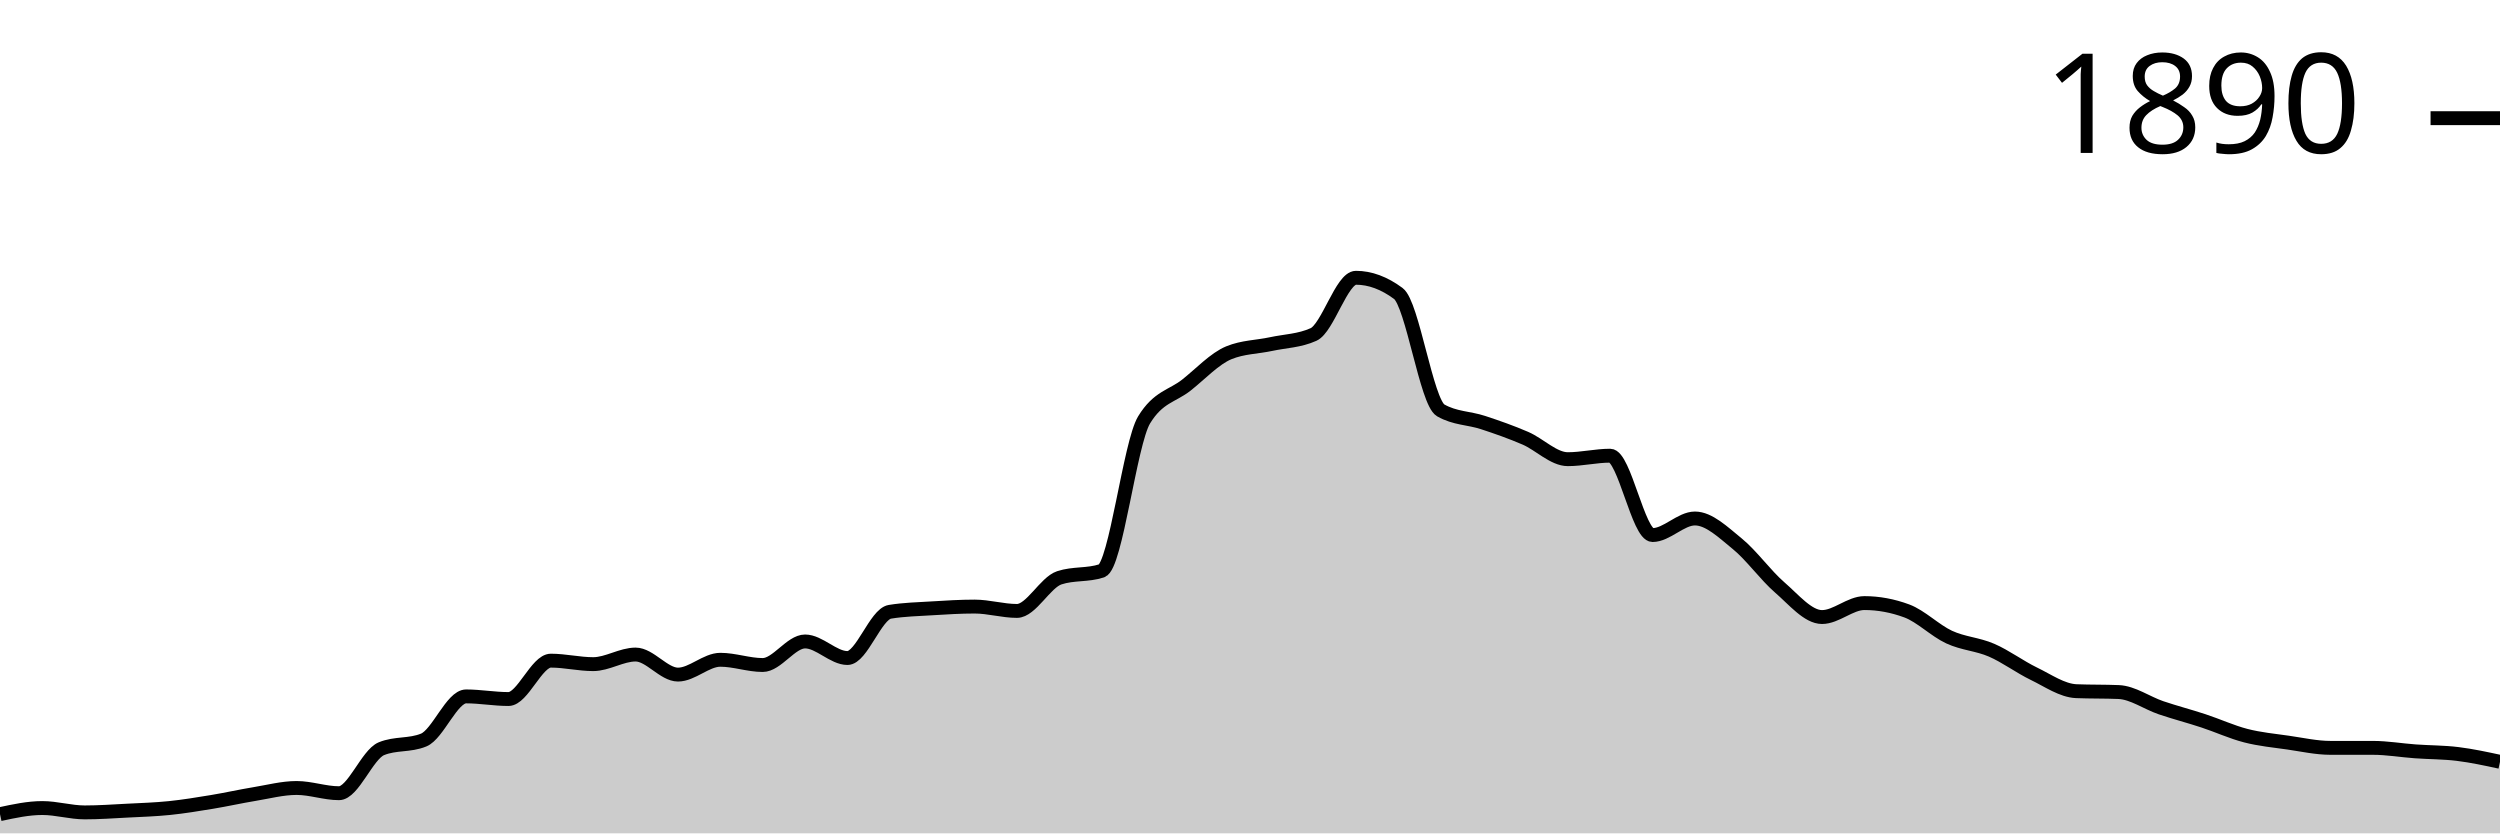
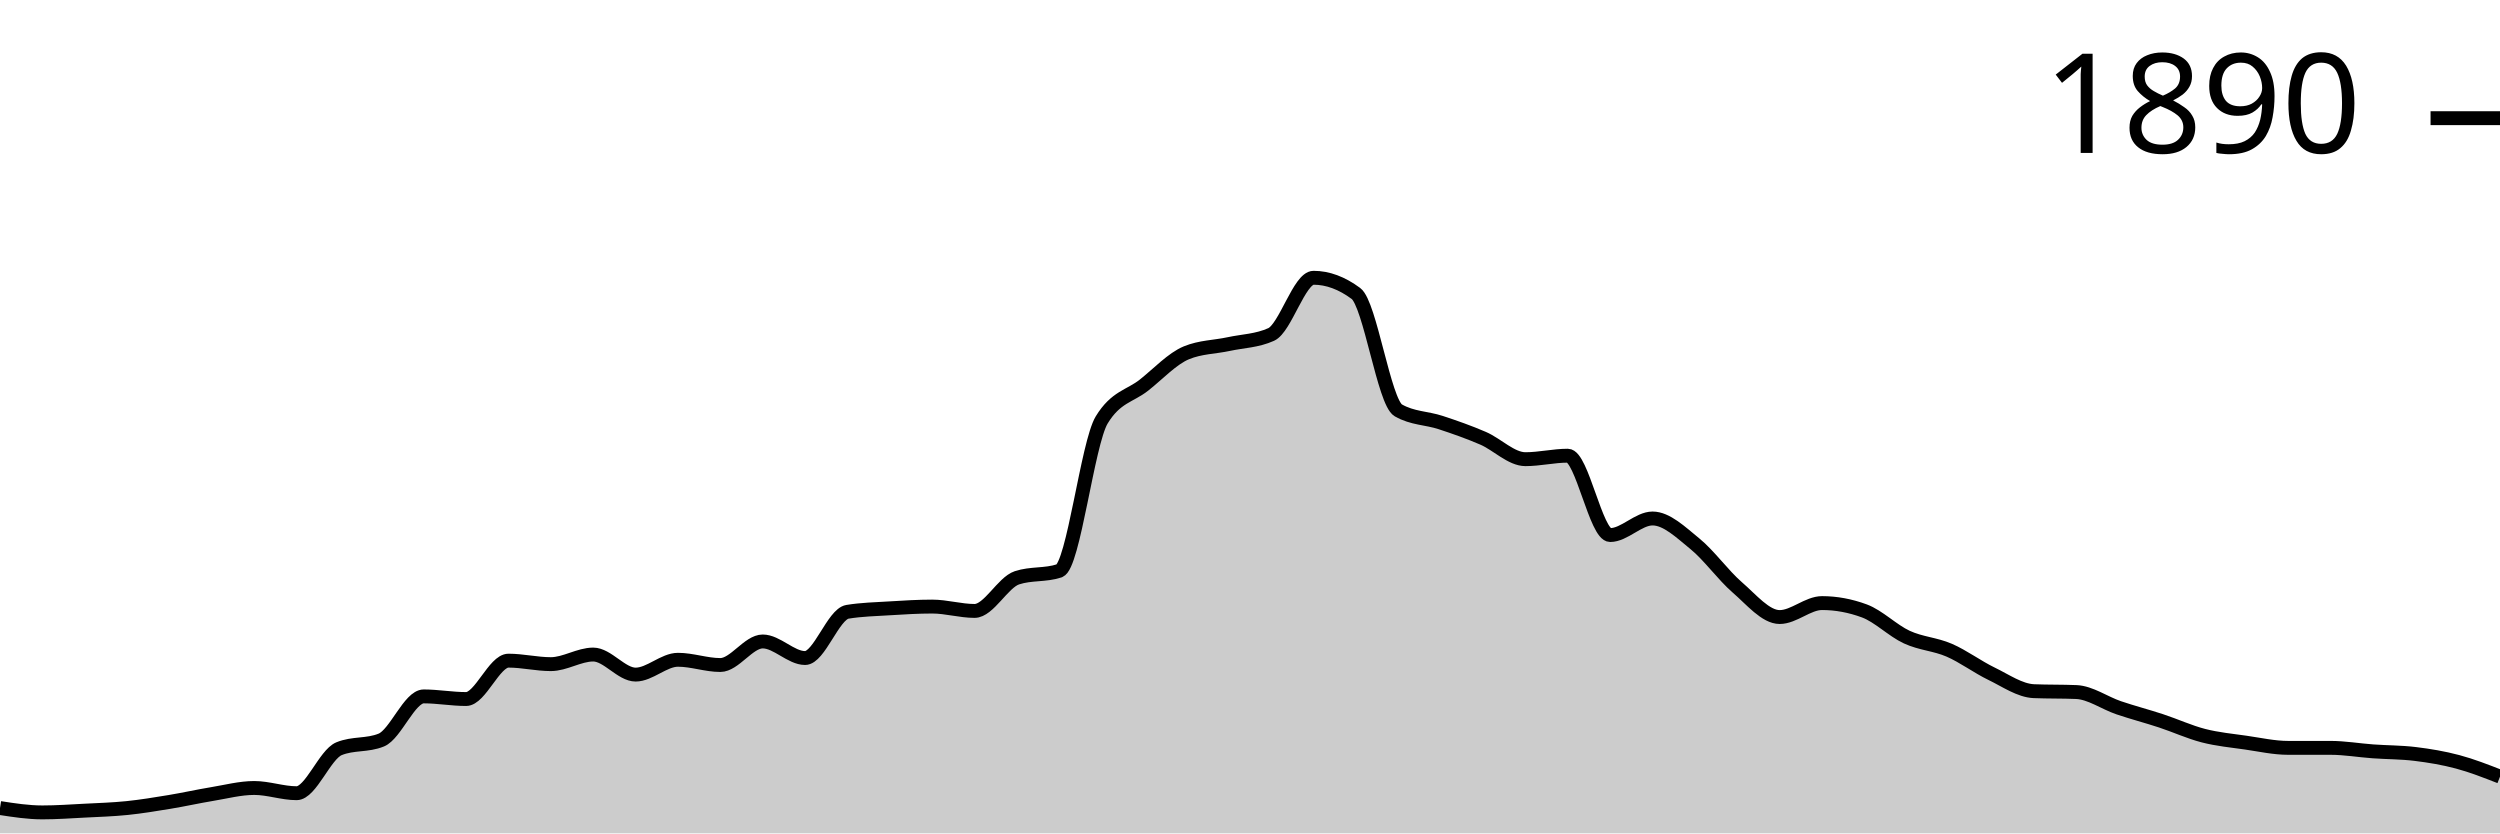
<svg xmlns="http://www.w3.org/2000/svg" viewBox="0 0 180 60">
  <g transform="translate(0,20)">
-     <path class="area" fill="rgba(0, 0, 0, 0.2)" d="M0,38.619C1.017,38.399,2.034,38.179,3.051,38.179C4.068,38.179,5.085,38.493,6.102,38.493C7.119,38.493,8.136,38.42,9.153,38.367C10.169,38.315,11.186,38.284,12.203,38.179C13.22,38.074,14.237,37.907,15.254,37.739C16.271,37.572,17.288,37.342,18.305,37.174C19.322,37.007,20.339,36.735,21.356,36.735C22.373,36.735,23.39,37.111,24.407,37.111C25.424,37.111,26.441,34.328,27.458,33.909C28.475,33.49,29.492,33.7,30.508,33.281C31.525,32.862,32.542,30.141,33.559,30.141C34.576,30.141,35.593,30.33,36.61,30.33C37.627,30.33,38.644,27.567,39.661,27.567C40.678,27.567,41.695,27.818,42.712,27.818C43.729,27.818,44.746,27.127,45.763,27.127C46.78,27.127,47.797,28.571,48.814,28.571C49.831,28.571,50.847,27.504,51.864,27.504C52.881,27.504,53.898,27.881,54.915,27.881C55.932,27.881,56.949,26.185,57.966,26.185C58.983,26.185,60,27.378,61.017,27.378C62.034,27.378,63.051,24.218,64.068,24.05C65.085,23.883,66.102,23.862,67.119,23.799C68.136,23.736,69.153,23.673,70.169,23.673C71.186,23.673,72.203,23.987,73.22,23.987C74.237,23.987,75.254,21.936,76.271,21.601C77.288,21.266,78.305,21.434,79.322,21.099C80.339,20.764,81.356,11.91,82.373,10.235C83.39,8.561,84.407,8.53,85.424,7.724C86.441,6.918,87.458,5.819,88.475,5.4C89.492,4.982,90.508,4.992,91.525,4.772C92.542,4.553,93.559,4.542,94.576,4.082C95.593,3.621,96.61,0,97.627,0C98.644,0,99.661,0.377,100.678,1.13C101.695,1.884,102.712,8.959,103.729,9.545C104.746,10.131,105.763,10.089,106.78,10.424C107.797,10.759,108.814,11.115,109.831,11.554C110.847,11.994,111.864,13.061,112.881,13.061C113.898,13.061,114.915,12.81,115.932,12.81C116.949,12.81,117.966,18.524,118.983,18.524C120,18.524,121.017,17.331,122.034,17.331C123.051,17.331,124.068,18.325,125.085,19.152C126.102,19.979,127.119,21.413,128.136,22.292C129.153,23.171,130.169,24.427,131.186,24.427C132.203,24.427,133.22,23.422,134.237,23.422C135.254,23.422,136.271,23.611,137.288,23.987C138.305,24.364,139.322,25.4,140.339,25.871C141.356,26.342,142.373,26.374,143.39,26.813C144.407,27.253,145.424,28.017,146.441,28.509C147.458,29.001,148.475,29.723,149.492,29.765C150.508,29.806,151.525,29.785,152.542,29.827C153.559,29.869,154.576,30.612,155.593,30.958C156.61,31.303,157.627,31.565,158.644,31.9C159.661,32.234,160.678,32.705,161.695,32.967C162.712,33.229,163.729,33.323,164.746,33.469C165.763,33.616,166.78,33.846,167.797,33.846C168.814,33.846,169.831,33.846,170.847,33.846C171.864,33.846,172.881,34.024,173.898,34.097C174.915,34.171,175.932,34.16,176.949,34.286C177.966,34.411,178.983,34.631,180,34.851L180,40C178.983,40,177.966,40,176.949,40C175.932,40,174.915,40,173.898,40C172.881,40,171.864,40,170.847,40C169.831,40,168.814,40,167.797,40C166.78,40,165.763,40,164.746,40C163.729,40,162.712,40,161.695,40C160.678,40,159.661,40,158.644,40C157.627,40,156.61,40,155.593,40C154.576,40,153.559,40,152.542,40C151.525,40,150.508,40,149.492,40C148.475,40,147.458,40,146.441,40C145.424,40,144.407,40,143.39,40C142.373,40,141.356,40,140.339,40C139.322,40,138.305,40,137.288,40C136.271,40,135.254,40,134.237,40C133.22,40,132.203,40,131.186,40C130.169,40,129.153,40,128.136,40C127.119,40,126.102,40,125.085,40C124.068,40,123.051,40,122.034,40C121.017,40,120,40,118.983,40C117.966,40,116.949,40,115.932,40C114.915,40,113.898,40,112.881,40C111.864,40,110.847,40,109.831,40C108.814,40,107.797,40,106.78,40C105.763,40,104.746,40,103.729,40C102.712,40,101.695,40,100.678,40C99.661,40,98.644,40,97.627,40C96.61,40,95.593,40,94.576,40C93.559,40,92.542,40,91.525,40C90.508,40,89.492,40,88.475,40C87.458,40,86.441,40,85.424,40C84.407,40,83.39,40,82.373,40C81.356,40,80.339,40,79.322,40C78.305,40,77.288,40,76.271,40C75.254,40,74.237,40,73.22,40C72.203,40,71.186,40,70.169,40C69.153,40,68.136,40,67.119,40C66.102,40,65.085,40,64.068,40C63.051,40,62.034,40,61.017,40C60,40,58.983,40,57.966,40C56.949,40,55.932,40,54.915,40C53.898,40,52.881,40,51.864,40C50.847,40,49.831,40,48.814,40C47.797,40,46.78,40,45.763,40C44.746,40,43.729,40,42.712,40C41.695,40,40.678,40,39.661,40C38.644,40,37.627,40,36.61,40C35.593,40,34.576,40,33.559,40C32.542,40,31.525,40,30.508,40C29.492,40,28.475,40,27.458,40C26.441,40,25.424,40,24.407,40C23.39,40,22.373,40,21.356,40C20.339,40,19.322,40,18.305,40C17.288,40,16.271,40,15.254,40C14.237,40,13.22,40,12.203,40C11.186,40,10.169,40,9.153,40C8.136,40,7.119,40,6.102,40C5.085,40,4.068,40,3.051,40C2.034,40,1.017,40,0,40Z" />
-     <path class="line" stroke="black" fill="none" d="M0,38.619C1.017,38.399,2.034,38.179,3.051,38.179C4.068,38.179,5.085,38.493,6.102,38.493C7.119,38.493,8.136,38.42,9.153,38.367C10.169,38.315,11.186,38.284,12.203,38.179C13.22,38.074,14.237,37.907,15.254,37.739C16.271,37.572,17.288,37.342,18.305,37.174C19.322,37.007,20.339,36.735,21.356,36.735C22.373,36.735,23.39,37.111,24.407,37.111C25.424,37.111,26.441,34.328,27.458,33.909C28.475,33.49,29.492,33.7,30.508,33.281C31.525,32.862,32.542,30.141,33.559,30.141C34.576,30.141,35.593,30.33,36.61,30.33C37.627,30.33,38.644,27.567,39.661,27.567C40.678,27.567,41.695,27.818,42.712,27.818C43.729,27.818,44.746,27.127,45.763,27.127C46.78,27.127,47.797,28.571,48.814,28.571C49.831,28.571,50.847,27.504,51.864,27.504C52.881,27.504,53.898,27.881,54.915,27.881C55.932,27.881,56.949,26.185,57.966,26.185C58.983,26.185,60,27.378,61.017,27.378C62.034,27.378,63.051,24.218,64.068,24.05C65.085,23.883,66.102,23.862,67.119,23.799C68.136,23.736,69.153,23.673,70.169,23.673C71.186,23.673,72.203,23.987,73.22,23.987C74.237,23.987,75.254,21.936,76.271,21.601C77.288,21.266,78.305,21.434,79.322,21.099C80.339,20.764,81.356,11.91,82.373,10.235C83.39,8.561,84.407,8.53,85.424,7.724C86.441,6.918,87.458,5.819,88.475,5.4C89.492,4.982,90.508,4.992,91.525,4.772C92.542,4.553,93.559,4.542,94.576,4.082C95.593,3.621,96.61,0,97.627,0C98.644,0,99.661,0.377,100.678,1.13C101.695,1.884,102.712,8.959,103.729,9.545C104.746,10.131,105.763,10.089,106.78,10.424C107.797,10.759,108.814,11.115,109.831,11.554C110.847,11.994,111.864,13.061,112.881,13.061C113.898,13.061,114.915,12.81,115.932,12.81C116.949,12.81,117.966,18.524,118.983,18.524C120,18.524,121.017,17.331,122.034,17.331C123.051,17.331,124.068,18.325,125.085,19.152C126.102,19.979,127.119,21.413,128.136,22.292C129.153,23.171,130.169,24.427,131.186,24.427C132.203,24.427,133.22,23.422,134.237,23.422C135.254,23.422,136.271,23.611,137.288,23.987C138.305,24.364,139.322,25.4,140.339,25.871C141.356,26.342,142.373,26.374,143.39,26.813C144.407,27.253,145.424,28.017,146.441,28.509C147.458,29.001,148.475,29.723,149.492,29.765C150.508,29.806,151.525,29.785,152.542,29.827C153.559,29.869,154.576,30.612,155.593,30.958C156.61,31.303,157.627,31.565,158.644,31.9C159.661,32.234,160.678,32.705,161.695,32.967C162.712,33.229,163.729,33.323,164.746,33.469C165.763,33.616,166.78,33.846,167.797,33.846C168.814,33.846,169.831,33.846,170.847,33.846C171.864,33.846,172.881,34.024,173.898,34.097C174.915,34.171,175.932,34.16,176.949,34.286C177.966,34.411,178.983,34.631,180,34.851" />
+     <path class="area" fill="rgba(0, 0, 0, 0.2)" d="M0,38.179C1.017,38.336,2.034,38.493,3.051,38.493C4.068,38.493,5.085,38.42,6.102,38.367C7.119,38.315,8.136,38.284,9.153,38.179C10.169,38.074,11.186,37.907,12.203,37.739C13.22,37.572,14.237,37.342,15.254,37.174C16.271,37.007,17.288,36.735,18.305,36.735C19.322,36.735,20.339,37.111,21.356,37.111C22.373,37.111,23.39,34.328,24.407,33.909C25.424,33.49,26.441,33.7,27.458,33.281C28.475,32.862,29.492,30.141,30.508,30.141C31.525,30.141,32.542,30.33,33.559,30.33C34.576,30.33,35.593,27.567,36.61,27.567C37.627,27.567,38.644,27.818,39.661,27.818C40.678,27.818,41.695,27.127,42.712,27.127C43.729,27.127,44.746,28.571,45.763,28.571C46.78,28.571,47.797,27.504,48.814,27.504C49.831,27.504,50.847,27.881,51.864,27.881C52.881,27.881,53.898,26.185,54.915,26.185C55.932,26.185,56.949,27.378,57.966,27.378C58.983,27.378,60,24.218,61.017,24.05C62.034,23.883,63.051,23.862,64.068,23.799C65.085,23.736,66.102,23.673,67.119,23.673C68.136,23.673,69.153,23.987,70.169,23.987C71.186,23.987,72.203,21.936,73.22,21.601C74.237,21.266,75.254,21.434,76.271,21.099C77.288,20.764,78.305,11.91,79.322,10.235C80.339,8.561,81.356,8.53,82.373,7.724C83.39,6.918,84.407,5.819,85.424,5.4C86.441,4.982,87.458,4.992,88.475,4.772C89.492,4.553,90.508,4.542,91.525,4.082C92.542,3.621,93.559,0,94.576,0C95.593,0,96.61,0.377,97.627,1.13C98.644,1.884,99.661,8.959,100.678,9.545C101.695,10.131,102.712,10.089,103.729,10.424C104.746,10.759,105.763,11.115,106.78,11.554C107.797,11.994,108.814,13.061,109.831,13.061C110.847,13.061,111.864,12.81,112.881,12.81C113.898,12.81,114.915,18.524,115.932,18.524C116.949,18.524,117.966,17.331,118.983,17.331C120,17.331,121.017,18.325,122.034,19.152C123.051,19.979,124.068,21.413,125.085,22.292C126.102,23.171,127.119,24.427,128.136,24.427C129.153,24.427,130.169,23.422,131.186,23.422C132.203,23.422,133.22,23.611,134.237,23.987C135.254,24.364,136.271,25.4,137.288,25.871C138.305,26.342,139.322,26.374,140.339,26.813C141.356,27.253,142.373,28.017,143.39,28.509C144.407,29.001,145.424,29.723,146.441,29.765C147.458,29.806,148.475,29.785,149.492,29.827C150.508,29.869,151.525,30.612,152.542,30.958C153.559,31.303,154.576,31.565,155.593,31.9C156.61,32.234,157.627,32.705,158.644,32.967C159.661,33.229,160.678,33.323,161.695,33.469C162.712,33.616,163.729,33.846,164.746,33.846C165.763,33.846,166.78,33.846,167.797,33.846C168.814,33.846,169.831,34.024,170.847,34.097C171.864,34.171,172.881,34.16,173.898,34.286C174.915,34.411,175.932,34.579,176.949,34.851C177.966,35.123,178.983,35.521,180,35.918L180,40C178.983,40,177.966,40,176.949,40C175.932,40,174.915,40,173.898,40C172.881,40,171.864,40,170.847,40C169.831,40,168.814,40,167.797,40C166.78,40,165.763,40,164.746,40C163.729,40,162.712,40,161.695,40C160.678,40,159.661,40,158.644,40C157.627,40,156.61,40,155.593,40C154.576,40,153.559,40,152.542,40C151.525,40,150.508,40,149.492,40C148.475,40,147.458,40,146.441,40C145.424,40,144.407,40,143.39,40C142.373,40,141.356,40,140.339,40C139.322,40,138.305,40,137.288,40C136.271,40,135.254,40,134.237,40C133.22,40,132.203,40,131.186,40C130.169,40,129.153,40,128.136,40C127.119,40,126.102,40,125.085,40C124.068,40,123.051,40,122.034,40C121.017,40,120,40,118.983,40C117.966,40,116.949,40,115.932,40C114.915,40,113.898,40,112.881,40C111.864,40,110.847,40,109.831,40C108.814,40,107.797,40,106.78,40C105.763,40,104.746,40,103.729,40C102.712,40,101.695,40,100.678,40C99.661,40,98.644,40,97.627,40C96.61,40,95.593,40,94.576,40C93.559,40,92.542,40,91.525,40C90.508,40,89.492,40,88.475,40C87.458,40,86.441,40,85.424,40C84.407,40,83.39,40,82.373,40C81.356,40,80.339,40,79.322,40C78.305,40,77.288,40,76.271,40C75.254,40,74.237,40,73.22,40C72.203,40,71.186,40,70.169,40C69.153,40,68.136,40,67.119,40C66.102,40,65.085,40,64.068,40C63.051,40,62.034,40,61.017,40C60,40,58.983,40,57.966,40C56.949,40,55.932,40,54.915,40C53.898,40,52.881,40,51.864,40C50.847,40,49.831,40,48.814,40C47.797,40,46.78,40,45.763,40C44.746,40,43.729,40,42.712,40C41.695,40,40.678,40,39.661,40C38.644,40,37.627,40,36.61,40C35.593,40,34.576,40,33.559,40C32.542,40,31.525,40,30.508,40C29.492,40,28.475,40,27.458,40C26.441,40,25.424,40,24.407,40C23.39,40,22.373,40,21.356,40C20.339,40,19.322,40,18.305,40C17.288,40,16.271,40,15.254,40C14.237,40,13.22,40,12.203,40C11.186,40,10.169,40,9.153,40C8.136,40,7.119,40,6.102,40C5.085,40,4.068,40,3.051,40C2.034,40,1.017,40,0,40Z" />
+     <path class="line" stroke="black" fill="none" d="M0,38.179C1.017,38.336,2.034,38.493,3.051,38.493C4.068,38.493,5.085,38.42,6.102,38.367C7.119,38.315,8.136,38.284,9.153,38.179C10.169,38.074,11.186,37.907,12.203,37.739C13.22,37.572,14.237,37.342,15.254,37.174C16.271,37.007,17.288,36.735,18.305,36.735C19.322,36.735,20.339,37.111,21.356,37.111C22.373,37.111,23.39,34.328,24.407,33.909C25.424,33.49,26.441,33.7,27.458,33.281C28.475,32.862,29.492,30.141,30.508,30.141C31.525,30.141,32.542,30.33,33.559,30.33C34.576,30.33,35.593,27.567,36.61,27.567C37.627,27.567,38.644,27.818,39.661,27.818C40.678,27.818,41.695,27.127,42.712,27.127C43.729,27.127,44.746,28.571,45.763,28.571C46.78,28.571,47.797,27.504,48.814,27.504C49.831,27.504,50.847,27.881,51.864,27.881C52.881,27.881,53.898,26.185,54.915,26.185C55.932,26.185,56.949,27.378,57.966,27.378C58.983,27.378,60,24.218,61.017,24.05C62.034,23.883,63.051,23.862,64.068,23.799C65.085,23.736,66.102,23.673,67.119,23.673C68.136,23.673,69.153,23.987,70.169,23.987C71.186,23.987,72.203,21.936,73.22,21.601C74.237,21.266,75.254,21.434,76.271,21.099C77.288,20.764,78.305,11.91,79.322,10.235C80.339,8.561,81.356,8.53,82.373,7.724C83.39,6.918,84.407,5.819,85.424,5.4C86.441,4.982,87.458,4.992,88.475,4.772C89.492,4.553,90.508,4.542,91.525,4.082C92.542,3.621,93.559,0,94.576,0C95.593,0,96.61,0.377,97.627,1.13C98.644,1.884,99.661,8.959,100.678,9.545C101.695,10.131,102.712,10.089,103.729,10.424C104.746,10.759,105.763,11.115,106.78,11.554C107.797,11.994,108.814,13.061,109.831,13.061C110.847,13.061,111.864,12.81,112.881,12.81C113.898,12.81,114.915,18.524,115.932,18.524C116.949,18.524,117.966,17.331,118.983,17.331C120,17.331,121.017,18.325,122.034,19.152C123.051,19.979,124.068,21.413,125.085,22.292C126.102,23.171,127.119,24.427,128.136,24.427C129.153,24.427,130.169,23.422,131.186,23.422C132.203,23.422,133.22,23.611,134.237,23.987C135.254,24.364,136.271,25.4,137.288,25.871C138.305,26.342,139.322,26.374,140.339,26.813C141.356,27.253,142.373,28.017,143.39,28.509C144.407,29.001,145.424,29.723,146.441,29.765C147.458,29.806,148.475,29.785,149.492,29.827C150.508,29.869,151.525,30.612,152.542,30.958C153.559,31.303,154.576,31.565,155.593,31.9C156.61,32.234,157.627,32.705,158.644,32.967C159.661,33.229,160.678,33.323,161.695,33.469C162.712,33.616,163.729,33.846,164.746,33.846C165.763,33.846,166.78,33.846,167.797,33.846C168.814,33.846,169.831,34.024,170.847,34.097C171.864,34.171,172.881,34.16,173.898,34.286C174.915,34.411,175.932,34.579,176.949,34.851C177.966,35.123,178.983,35.521,180,35.918" />
    <path class="axis-ceiling" stroke-width="1" stroke="black" fill="none" d="M175,-11.491L180,-11.491" />
    <text class="axis-ceiling-label" font-family="sans-serif" text-anchor="end" font-size="10px" x="170" y="-8.991">1890</text>
  </g>
</svg>
